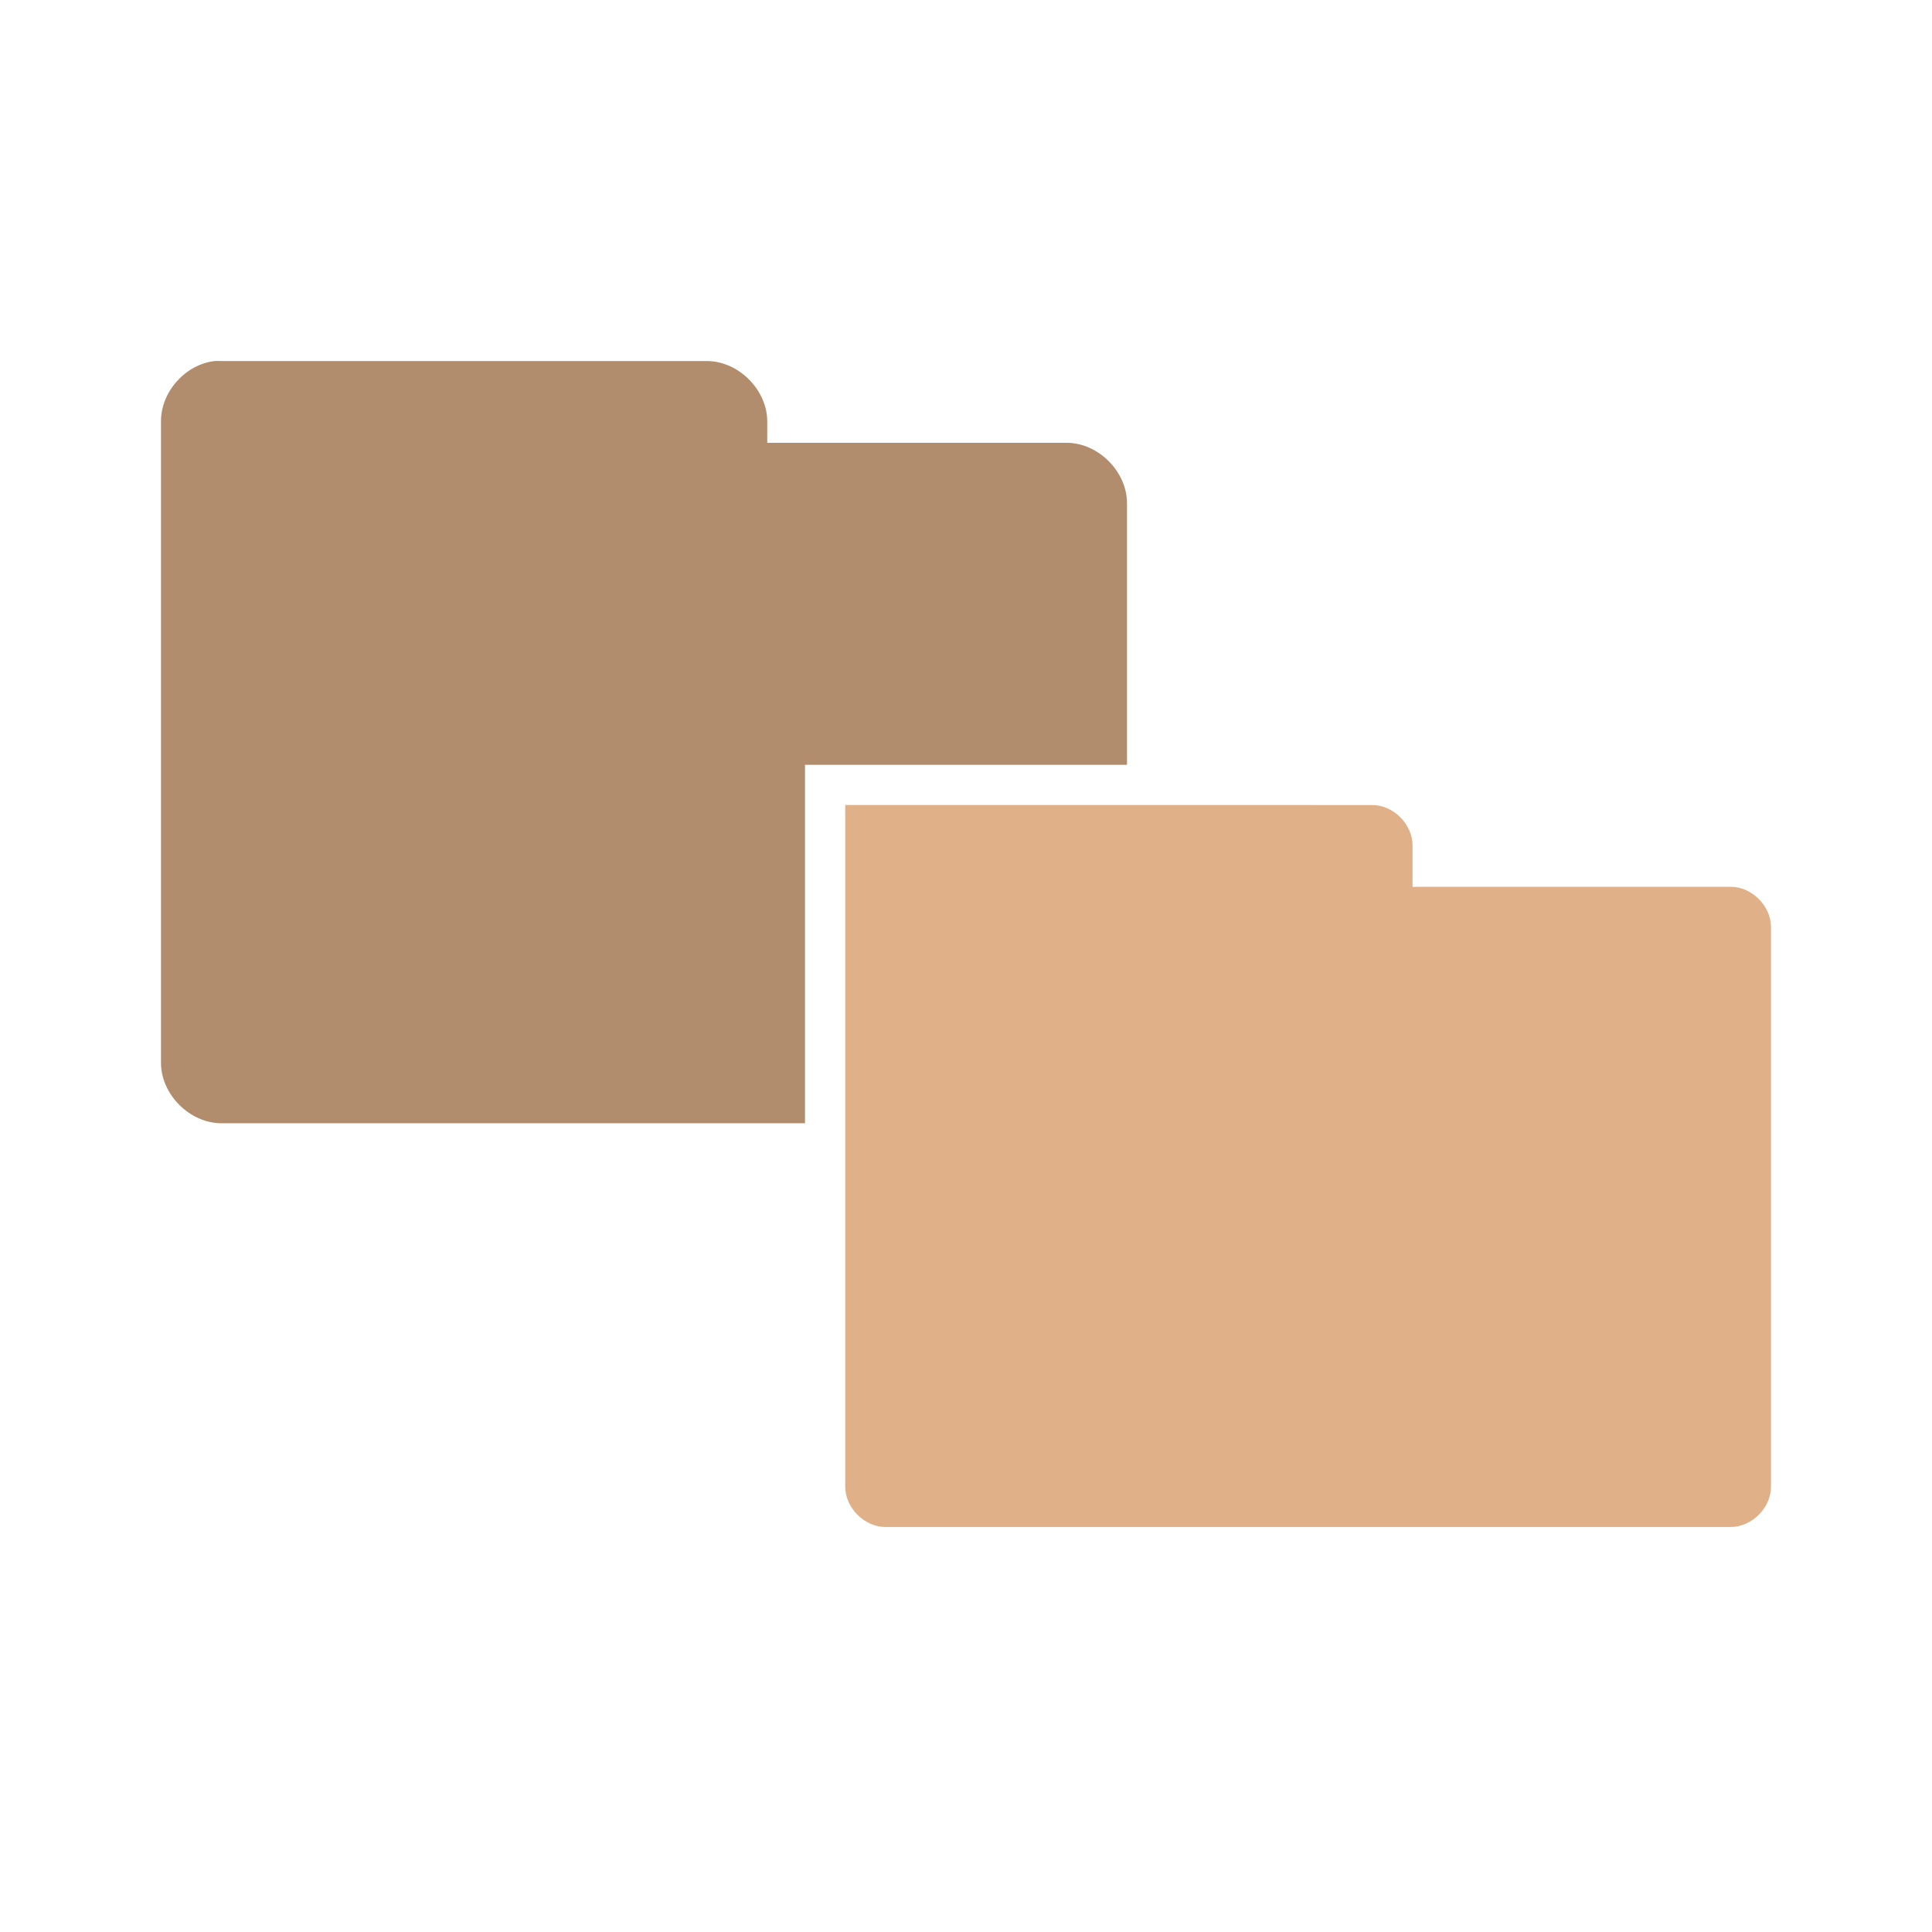
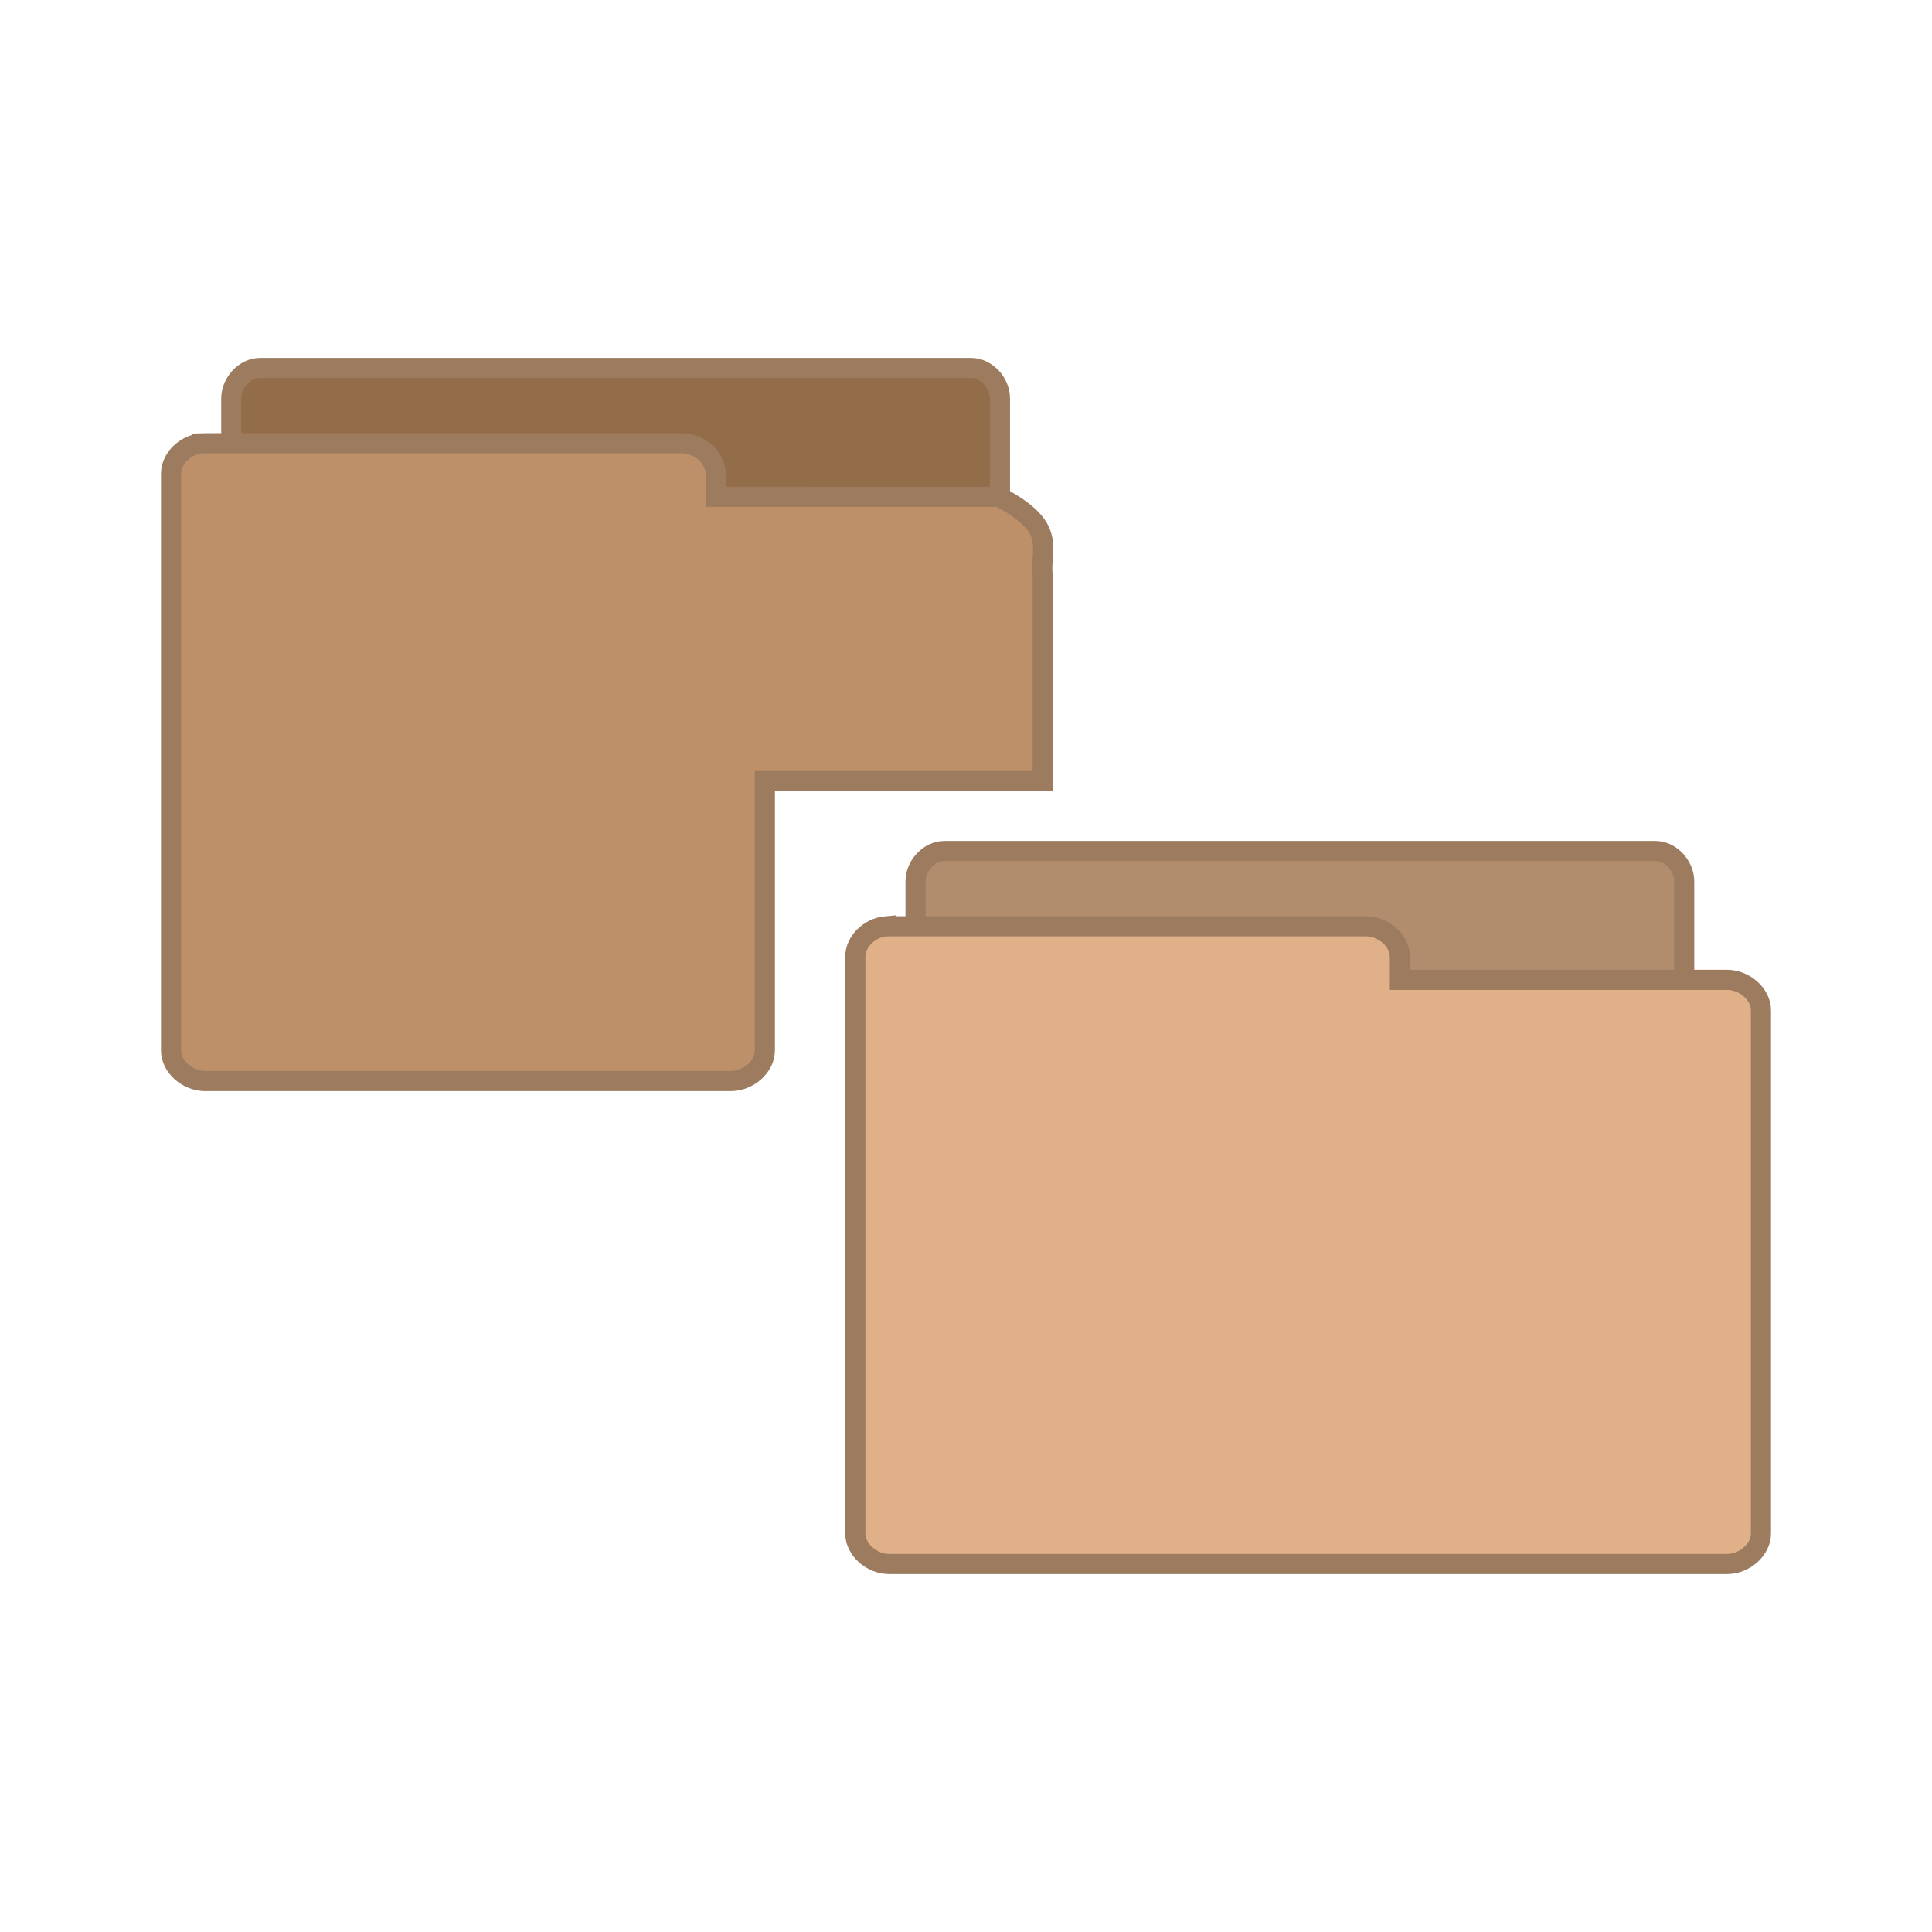
- <svg xmlns="http://www.w3.org/2000/svg" viewBox="0 0 48 48">
-   <g style="line-height:normal;color:#000">
-     <path style="fill:#e0b189" d="m 21,20 0,7.906 0,3.094 0,5.938 c 5.2e-5,0.524 0.476,1 1,1 l 21,0 c 0.524,-5.2e-5 1,-0.476 1,-1 l 0,-13.906 c -5.2e-5,-0.524 -0.476,-1 -1,-1 l -7.906,0 0,-1.031 c -5.2e-5,-0.524 -0.476,-1 -1,-1 L 30,20 28,20 z" />
-     <path style="fill:#b28d6d" d="M 5.344,8.969 C 4.612,9.045 3.996,9.733 4,10.469 l 0,15.938 c 7.86e-5,0.785 0.715,1.5 1.5,1.5 l 14.5,0 0,-8.906 8,0 0,-6.5 c -7.9e-5,-0.785 -0.715,-1.5 -1.5,-1.5 l -7.438,0 0,-0.531 c -7.9e-5,-0.785 -0.715,-1.5 -1.5,-1.5 l -12.062,0 c -0.052,-0.003 -0.104,-0.003 -0.156,0 z" />
+ <svg xmlns="http://www.w3.org/2000/svg" viewBox="0 0 48 48" id="svg2" version="1.1" width="100%" height="100%">
+   <defs id="defs12" />
+   <g id="g3270" style="line-height:normal;stroke:#9c7b5f" transform="matrix(0.4998925,0,0,0.4999097,20.50258,18.00411)">
+     <path id="path3272" d="M 5.782,37.987 C 5.079,37.915 4.485,37.219 4.488,36.472 l 0,-28.68 C 4.488,6.999 5.171,6.278 5.921,6.278 l 35.337,0 c 0.75,8.1e-5 1.433,0.722 1.433,1.515 l 0,26.018 c -7.8e-5,0.793 -0.683,1.515 -1.433,1.515 l -13.799,0 0,1.147 c -7.5e-5,0.793 -0.683,1.515 -1.433,1.515 l -20.106,0 c -0.046,0.002 -0.093,0.002 -0.139,0 z" style="fill:#b28d6d" />
+     <path id="path3274" d="m 3.019,10.02 c -0.828,0.073 -1.528,0.768 -1.524,1.514 l 0,28.667 c 8.85e-5,0.793 0.804,1.514 1.688,1.514 l 41.634,0 c 0.884,-7.9e-5 1.688,-0.721 1.688,-1.514 l 0,-26.006 c -9e-5,-0.793 -0.804,-1.514 -1.688,-1.514 l -16.257,0 0,-1.146 c -8.9e-5,-0.793 -0.804,-1.514 -1.688,-1.514 l -23.689,0 c -0.055,-0.002 -0.109,-0.002 -0.164,0 z" style="fill:#e0b189" />
  </g>
+   <path style="line-height:normal;fill:#936c4a;stroke:#9c7b5f;stroke-width:0.5;fill-opacity:1" d="M 6.393,24.994 C 6.042,24.958 5.745,24.61 5.746,24.237 l 0,-14.337 C 5.746,9.503 6.087,9.142 6.462,9.142 l 17.665,0 c 0.375,4.05e-5 0.716,0.361 0.716,0.757 l 0,7.006 c -3.9e-5,0.397 -0.341,0.757 -0.716,0.757 l -6.898,0 0,6.573 c -3.8e-5,0.397 -0.341,0.757 -0.716,0.757 l -10.051,0 c -0.023,0.001 -0.046,0.001 -0.07,0 z" id="path3272-2" />
+   <path style="line-height:normal;fill:#bd906a;stroke:#9c7b5f;stroke-width:0.5;fill-opacity:1" d="m 5.012,11.013 c -0.414,0.036 -0.764,0.384 -0.762,0.757 l 0,14.331 c 4.42e-5,0.396 0.402,0.757 0.844,0.757 l 13.064,0 c 0.442,-3.9e-5 0.844,-0.361 0.844,-0.757 l 8e-4,-0.015 0,-6.68 6.903,-3.3e-5 2.75e-4,-5.064 C 25.82,13.584 26.3,13.131 24.832,12.343 l -7.052,-3.29e-4 0,-0.573 c -4.4e-5,-0.396 -0.402,-0.757 -0.844,-0.757 l -11.842,0 c -0.027,-0.001 -0.055,-0.001 -0.082,0 z" id="path3274-6" />
</svg>
